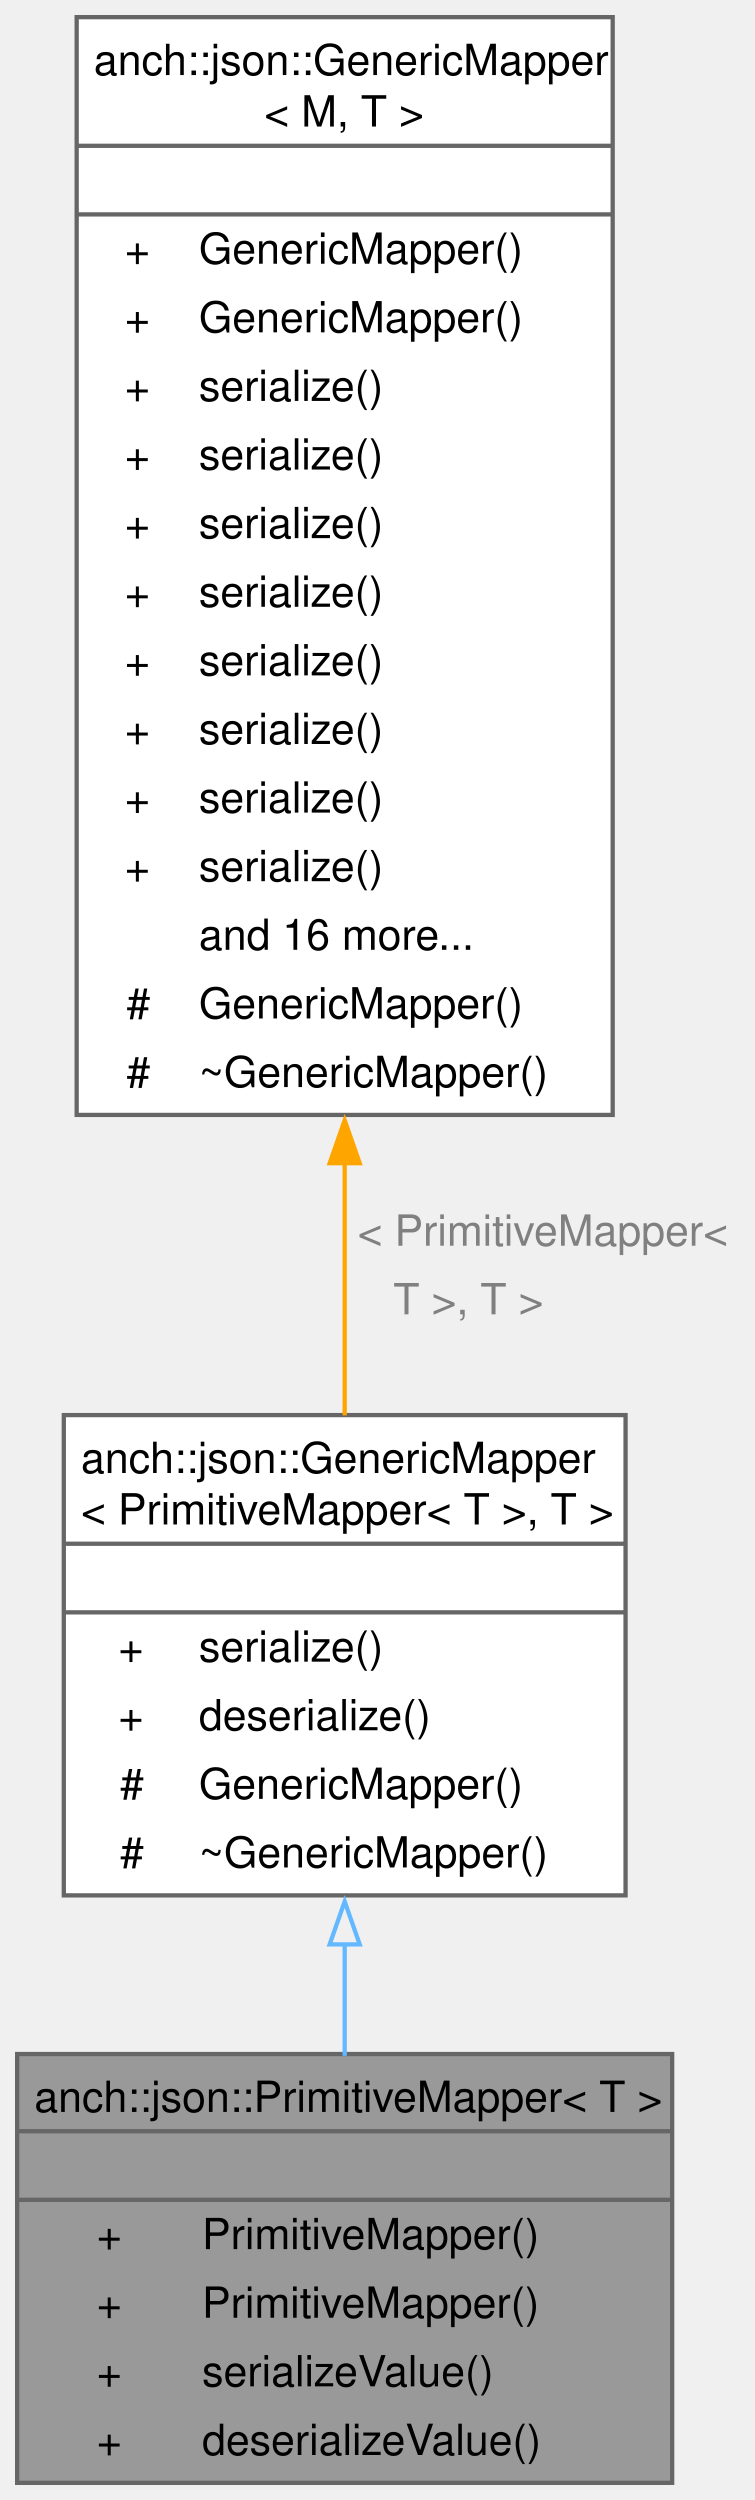
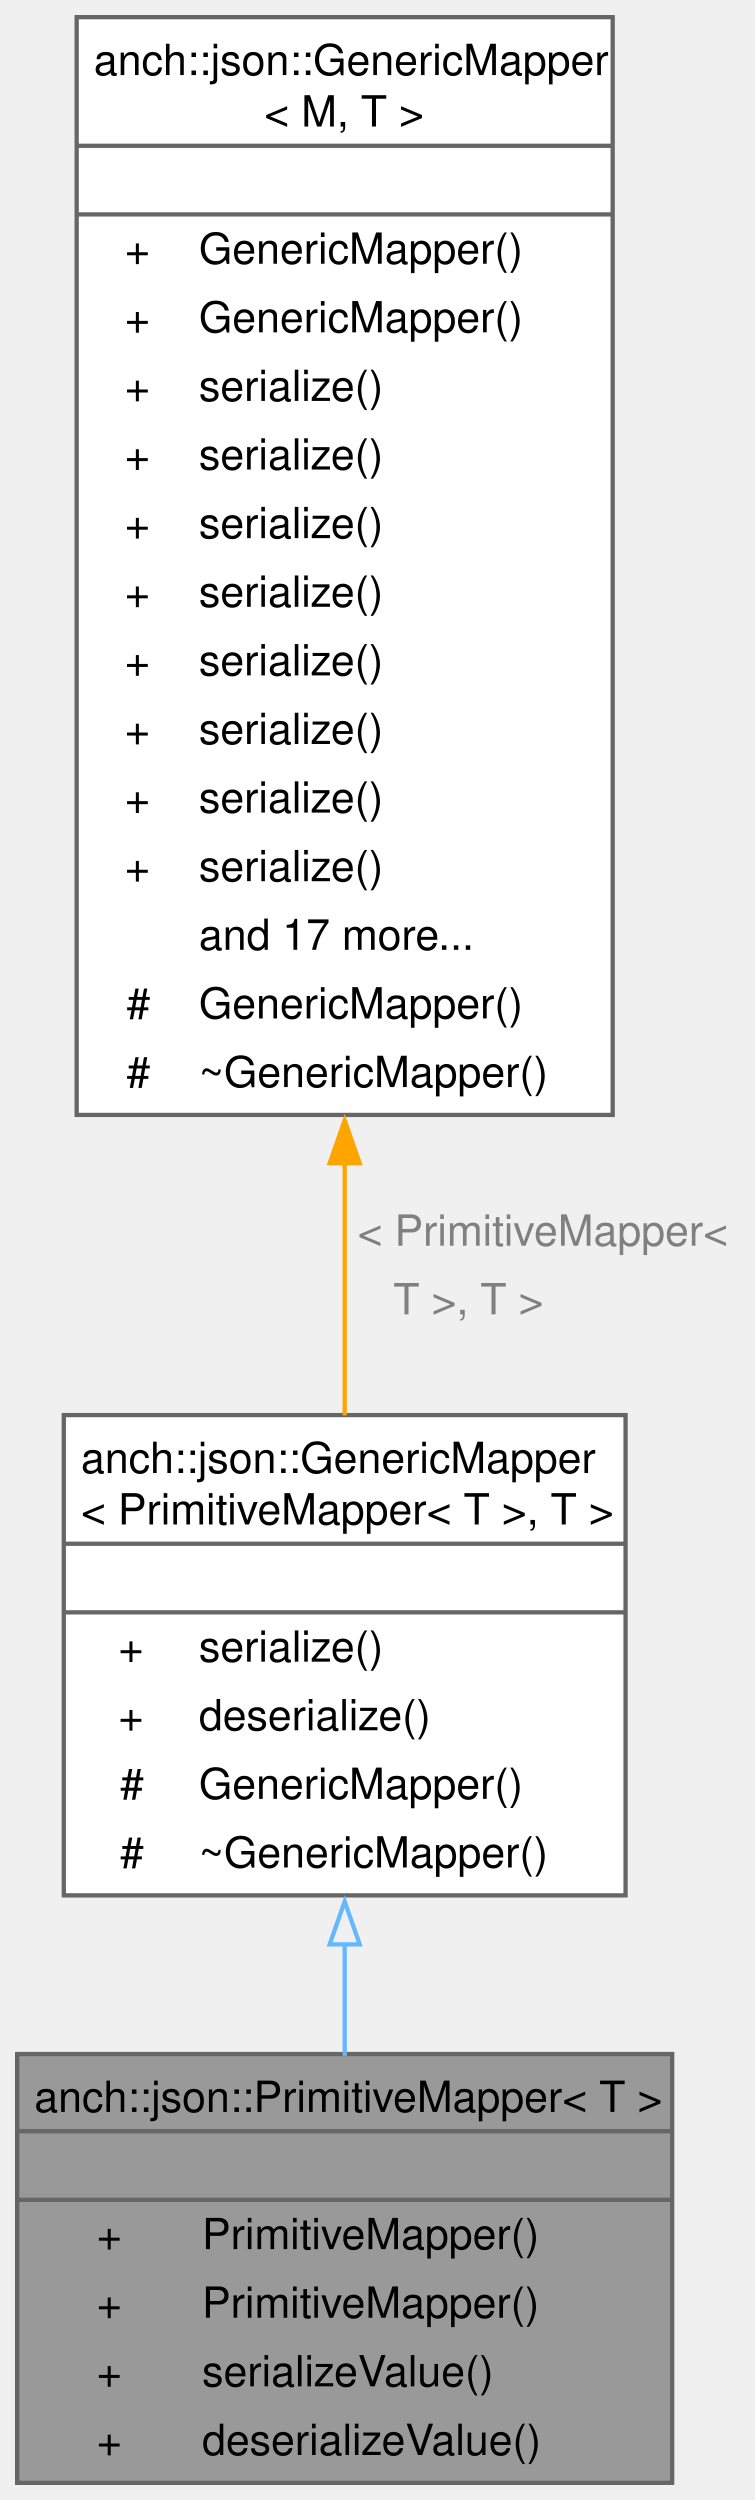
<svg xmlns="http://www.w3.org/2000/svg" xmlns:xlink="http://www.w3.org/1999/xlink" width="176pt" height="583pt" viewBox="0.00 0.00 176.00 583.00">
  <g id="graph0" class="graph" transform="scale(1 1) rotate(0) translate(4 579)">
    <g id="Node000001" class="node">
      <g id="a_Node000001">
        <a xlink:title="JSON primitive types mapper.">
          <polygon fill="#999999" stroke="none" points="152.75,-100 0,-100 0,0 152.75,0 152.75,-100" />
          <text xml:space="preserve" text-anchor="start" x="4" y="-86.5" font-family="Helvetica,sans-Serif" font-size="10.00">anch::json::PrimitiveMapper&lt; T &gt;</text>
          <text xml:space="preserve" text-anchor="start" x="74.88" y="-70.5" font-family="Helvetica,sans-Serif" font-size="10.00"> </text>
          <text xml:space="preserve" text-anchor="start" x="18.56" y="-54.5" font-family="Helvetica,sans-Serif" font-size="10.00">+</text>
          <text xml:space="preserve" text-anchor="start" x="43.12" y="-54.5" font-family="Helvetica,sans-Serif" font-size="10.00">PrimitiveMapper()</text>
          <text xml:space="preserve" text-anchor="start" x="18.56" y="-38.5" font-family="Helvetica,sans-Serif" font-size="10.00">+</text>
          <text xml:space="preserve" text-anchor="start" x="43.12" y="-38.5" font-family="Helvetica,sans-Serif" font-size="10.00">PrimitiveMapper()</text>
          <text xml:space="preserve" text-anchor="start" x="18.56" y="-22.5" font-family="Helvetica,sans-Serif" font-size="10.00">+</text>
          <text xml:space="preserve" text-anchor="start" x="43.12" y="-22.5" font-family="Helvetica,sans-Serif" font-size="10.00">serializeValue()</text>
          <text xml:space="preserve" text-anchor="start" x="18.56" y="-6.5" font-family="Helvetica,sans-Serif" font-size="10.00">+</text>
          <text xml:space="preserve" text-anchor="start" x="43.12" y="-6.5" font-family="Helvetica,sans-Serif" font-size="10.00">deserializeValue()</text>
          <polygon fill="#666666" stroke="#666666" points="0,-82 0,-82 152.75,-82 152.75,-82 0,-82" />
          <polygon fill="#666666" stroke="#666666" points="0,-66 0,-66 152.75,-66 152.75,-66 0,-66" />
          <polygon fill="none" stroke="#666666" points="0,0 0,-100 152.75,-100 152.75,0 0,0" />
        </a>
      </g>
    </g>
    <g id="Node000002" class="node">
      <g id="a_Node000002">
        <a xlink:href="classanch_1_1json_1_1_generic_mapper.html" target="_top" xlink:title=" ">
          <polygon fill="white" stroke="none" points="141.88,-249 10.88,-249 10.88,-137 141.88,-137 141.88,-249" />
          <text xml:space="preserve" text-anchor="start" x="14.88" y="-235.5" font-family="Helvetica,sans-Serif" font-size="10.00">anch::json::GenericMapper</text>
          <text xml:space="preserve" text-anchor="start" x="14.88" y="-223.5" font-family="Helvetica,sans-Serif" font-size="10.00">&lt; PrimitiveMapper&lt; T &gt;, T &gt;</text>
          <text xml:space="preserve" text-anchor="start" x="74.88" y="-207.5" font-family="Helvetica,sans-Serif" font-size="10.00"> </text>
          <text xml:space="preserve" text-anchor="start" x="23.62" y="-191.5" font-family="Helvetica,sans-Serif" font-size="10.00">+</text>
          <text xml:space="preserve" text-anchor="start" x="42.38" y="-191.5" font-family="Helvetica,sans-Serif" font-size="10.00">serialize()</text>
          <text xml:space="preserve" text-anchor="start" x="23.62" y="-175.5" font-family="Helvetica,sans-Serif" font-size="10.00">+</text>
          <text xml:space="preserve" text-anchor="start" x="42.38" y="-175.5" font-family="Helvetica,sans-Serif" font-size="10.00">deserialize()</text>
          <text xml:space="preserve" text-anchor="start" x="24" y="-159.5" font-family="Helvetica,sans-Serif" font-size="10.00">#</text>
          <text xml:space="preserve" text-anchor="start" x="42.38" y="-159.5" font-family="Helvetica,sans-Serif" font-size="10.00">GenericMapper()</text>
          <text xml:space="preserve" text-anchor="start" x="24" y="-143.5" font-family="Helvetica,sans-Serif" font-size="10.00">#</text>
          <text xml:space="preserve" text-anchor="start" x="42.38" y="-143.5" font-family="Helvetica,sans-Serif" font-size="10.00">~GenericMapper()</text>
          <polygon fill="#666666" stroke="#666666" points="10.88,-219 10.88,-219 141.88,-219 141.88,-219 10.88,-219" />
          <polygon fill="#666666" stroke="#666666" points="10.88,-203 10.88,-203 141.88,-203 141.88,-203 10.88,-203" />
          <polygon fill="none" stroke="#666666" points="10.88,-137 10.88,-249 141.88,-249 141.88,-137 10.88,-137" />
        </a>
      </g>
    </g>
    <g id="edge1_Node000001_Node000002" class="edge">
      <g id="a_edge1_Node000001_Node000002">
        <a xlink:title=" ">
          <path fill="none" stroke="#63b8ff" d="M76.38,-125.63C76.38,-116.85 76.38,-107.98 76.38,-99.57" />
          <polygon fill="none" stroke="#63b8ff" points="72.88,-125.57 76.38,-135.57 79.88,-125.57 72.88,-125.57" />
        </a>
      </g>
    </g>
    <g id="Node000003" class="node">
      <g id="a_Node000003">
        <a xlink:href="classanch_1_1json_1_1_generic_mapper.html" target="_top" xlink:title="Generic mapper.">
          <polygon fill="white" stroke="none" points="138.88,-575 13.88,-575 13.88,-319 138.88,-319 138.88,-575" />
          <text xml:space="preserve" text-anchor="start" x="17.88" y="-561.5" font-family="Helvetica,sans-Serif" font-size="10.00">anch::json::GenericMapper</text>
          <text xml:space="preserve" text-anchor="start" x="57.62" y="-549.5" font-family="Helvetica,sans-Serif" font-size="10.00">&lt; M, T &gt;</text>
          <text xml:space="preserve" text-anchor="start" x="74.88" y="-533.5" font-family="Helvetica,sans-Serif" font-size="10.00"> </text>
          <text xml:space="preserve" text-anchor="start" x="25.12" y="-517.5" font-family="Helvetica,sans-Serif" font-size="10.00">+</text>
          <text xml:space="preserve" text-anchor="start" x="42.38" y="-517.5" font-family="Helvetica,sans-Serif" font-size="10.00">GenericMapper()</text>
          <text xml:space="preserve" text-anchor="start" x="25.12" y="-501.5" font-family="Helvetica,sans-Serif" font-size="10.00">+</text>
          <text xml:space="preserve" text-anchor="start" x="42.38" y="-501.5" font-family="Helvetica,sans-Serif" font-size="10.00">GenericMapper()</text>
          <text xml:space="preserve" text-anchor="start" x="25.12" y="-485.5" font-family="Helvetica,sans-Serif" font-size="10.00">+</text>
          <text xml:space="preserve" text-anchor="start" x="42.38" y="-485.5" font-family="Helvetica,sans-Serif" font-size="10.00">serialize()</text>
          <text xml:space="preserve" text-anchor="start" x="25.12" y="-469.5" font-family="Helvetica,sans-Serif" font-size="10.00">+</text>
          <text xml:space="preserve" text-anchor="start" x="42.38" y="-469.5" font-family="Helvetica,sans-Serif" font-size="10.00">serialize()</text>
          <text xml:space="preserve" text-anchor="start" x="25.12" y="-453.5" font-family="Helvetica,sans-Serif" font-size="10.00">+</text>
          <text xml:space="preserve" text-anchor="start" x="42.38" y="-453.5" font-family="Helvetica,sans-Serif" font-size="10.00">serialize()</text>
          <text xml:space="preserve" text-anchor="start" x="25.12" y="-437.5" font-family="Helvetica,sans-Serif" font-size="10.00">+</text>
          <text xml:space="preserve" text-anchor="start" x="42.38" y="-437.5" font-family="Helvetica,sans-Serif" font-size="10.00">serialize()</text>
          <text xml:space="preserve" text-anchor="start" x="25.12" y="-421.5" font-family="Helvetica,sans-Serif" font-size="10.00">+</text>
          <text xml:space="preserve" text-anchor="start" x="42.38" y="-421.5" font-family="Helvetica,sans-Serif" font-size="10.00">serialize()</text>
          <text xml:space="preserve" text-anchor="start" x="25.12" y="-405.5" font-family="Helvetica,sans-Serif" font-size="10.00">+</text>
          <text xml:space="preserve" text-anchor="start" x="42.38" y="-405.5" font-family="Helvetica,sans-Serif" font-size="10.00">serialize()</text>
          <text xml:space="preserve" text-anchor="start" x="25.12" y="-389.5" font-family="Helvetica,sans-Serif" font-size="10.00">+</text>
          <text xml:space="preserve" text-anchor="start" x="42.38" y="-389.5" font-family="Helvetica,sans-Serif" font-size="10.00">serialize()</text>
          <text xml:space="preserve" text-anchor="start" x="25.12" y="-373.5" font-family="Helvetica,sans-Serif" font-size="10.00">+</text>
          <text xml:space="preserve" text-anchor="start" x="42.38" y="-373.5" font-family="Helvetica,sans-Serif" font-size="10.00">serialize()</text>
-           <text xml:space="preserve" text-anchor="start" x="42.38" y="-357.5" font-family="Helvetica,sans-Serif" font-size="10.00">and 16 more...</text>
+           <text xml:space="preserve" text-anchor="start" x="42.38" y="-357.5" font-family="Helvetica,sans-Serif" font-size="10.00">and 17 more...</text>
          <text xml:space="preserve" text-anchor="start" x="25.5" y="-341.5" font-family="Helvetica,sans-Serif" font-size="10.00">#</text>
          <text xml:space="preserve" text-anchor="start" x="42.38" y="-341.5" font-family="Helvetica,sans-Serif" font-size="10.00">GenericMapper()</text>
          <text xml:space="preserve" text-anchor="start" x="25.5" y="-325.5" font-family="Helvetica,sans-Serif" font-size="10.00">#</text>
          <text xml:space="preserve" text-anchor="start" x="42.38" y="-325.5" font-family="Helvetica,sans-Serif" font-size="10.00">~GenericMapper()</text>
          <polygon fill="#666666" stroke="#666666" points="13.88,-545 13.88,-545 138.88,-545 138.88,-545 13.88,-545" />
          <polygon fill="#666666" stroke="#666666" points="13.88,-529 13.88,-529 138.88,-529 138.88,-529 13.88,-529" />
          <polygon fill="none" stroke="#666666" points="13.88,-319 13.88,-575 138.88,-575 138.88,-319 13.88,-319" />
        </a>
      </g>
    </g>
    <g id="edge2_Node000002_Node000003" class="edge">
      <g id="a_edge2_Node000002_Node000003">
        <a xlink:title=" ">
          <path fill="none" stroke="orange" d="M76.38,-307.96C76.38,-287.06 76.38,-266.61 76.38,-248.93" />
          <polygon fill="orange" stroke="orange" points="72.88,-307.75 76.38,-317.75 79.88,-307.75 72.88,-307.75" />
        </a>
      </g>
      <text xml:space="preserve" text-anchor="start" x="79.38" y="-288.5" font-family="Helvetica,sans-Serif" font-size="10.00" fill="grey">&lt; PrimitiveMapper&lt;</text>
      <text xml:space="preserve" text-anchor="start" x="79.38" y="-272.5" font-family="Helvetica,sans-Serif" font-size="10.00" fill="grey">   T &gt;, T &gt;</text>
    </g>
  </g>
</svg>
